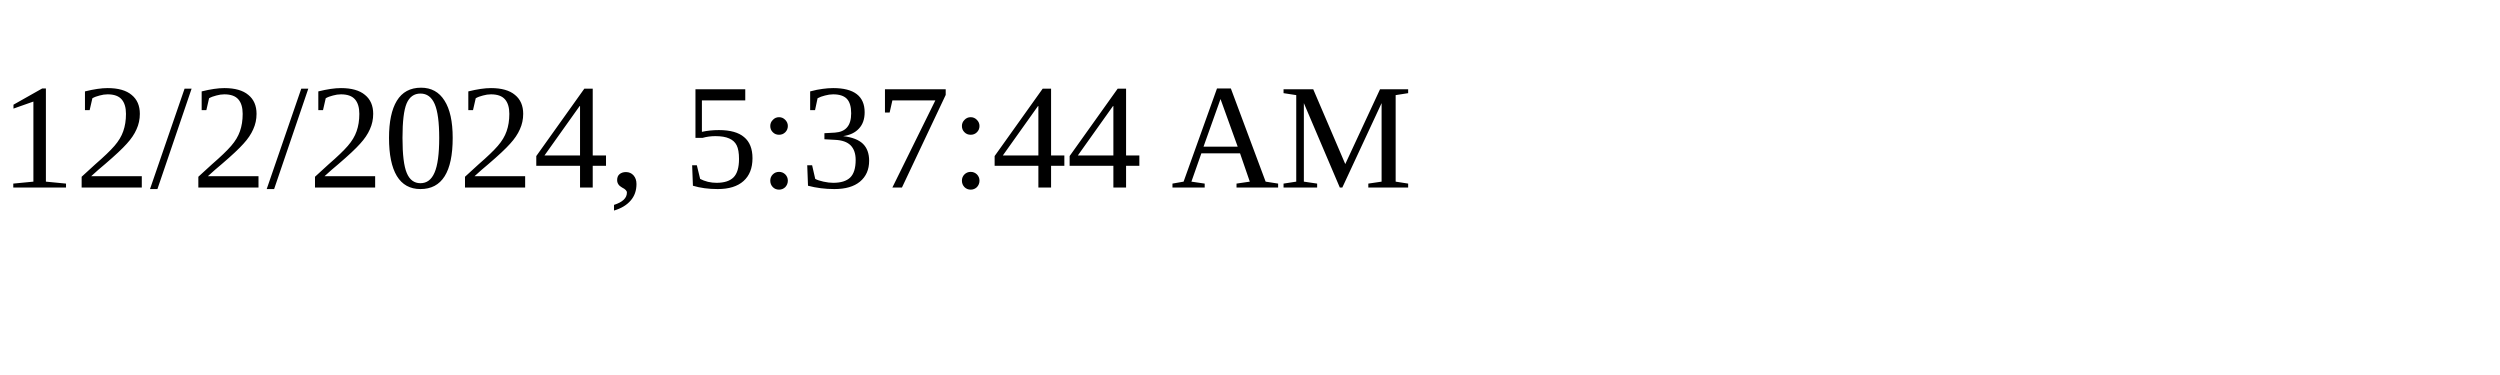
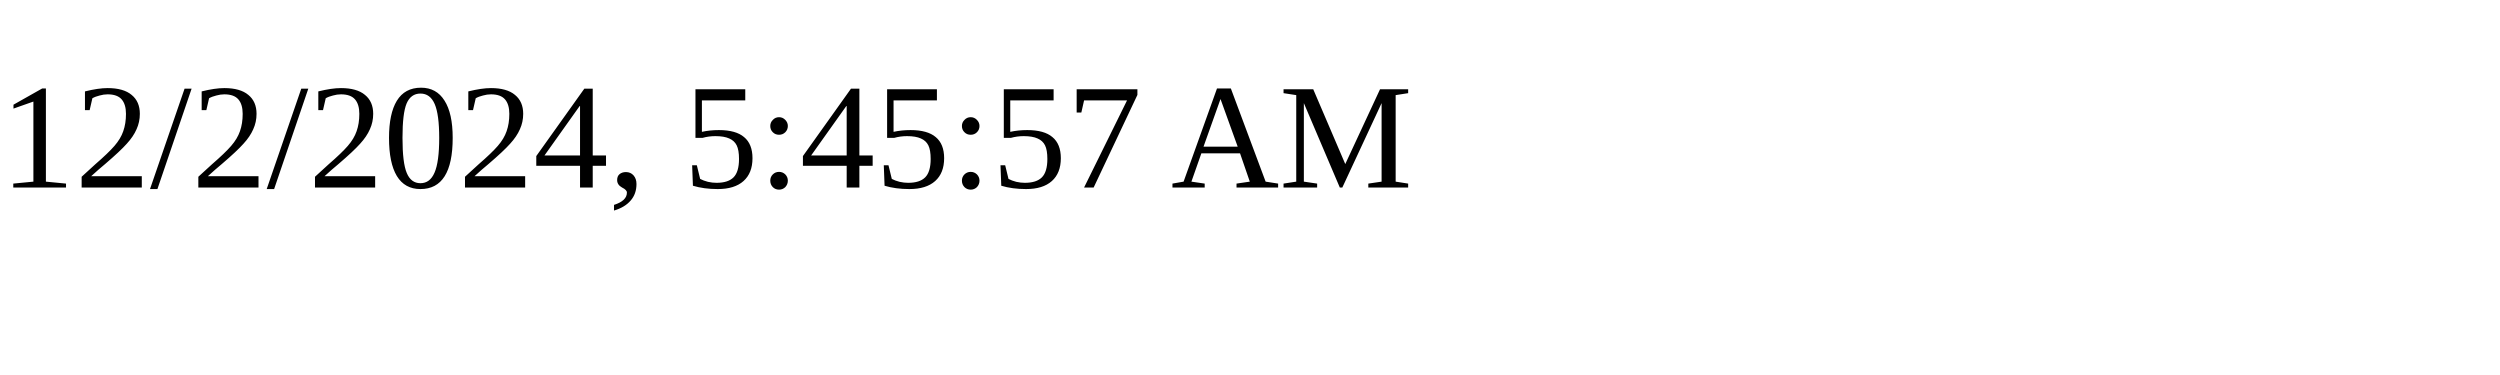
<svg xmlns="http://www.w3.org/2000/svg" height="30" width="200">
-   <text x="0" y="15">12/2/2024, 5:37:44 AM</text>
+   <text x="0" y="15">12/2/2024, 5:45:57 AM</text>
</svg>
